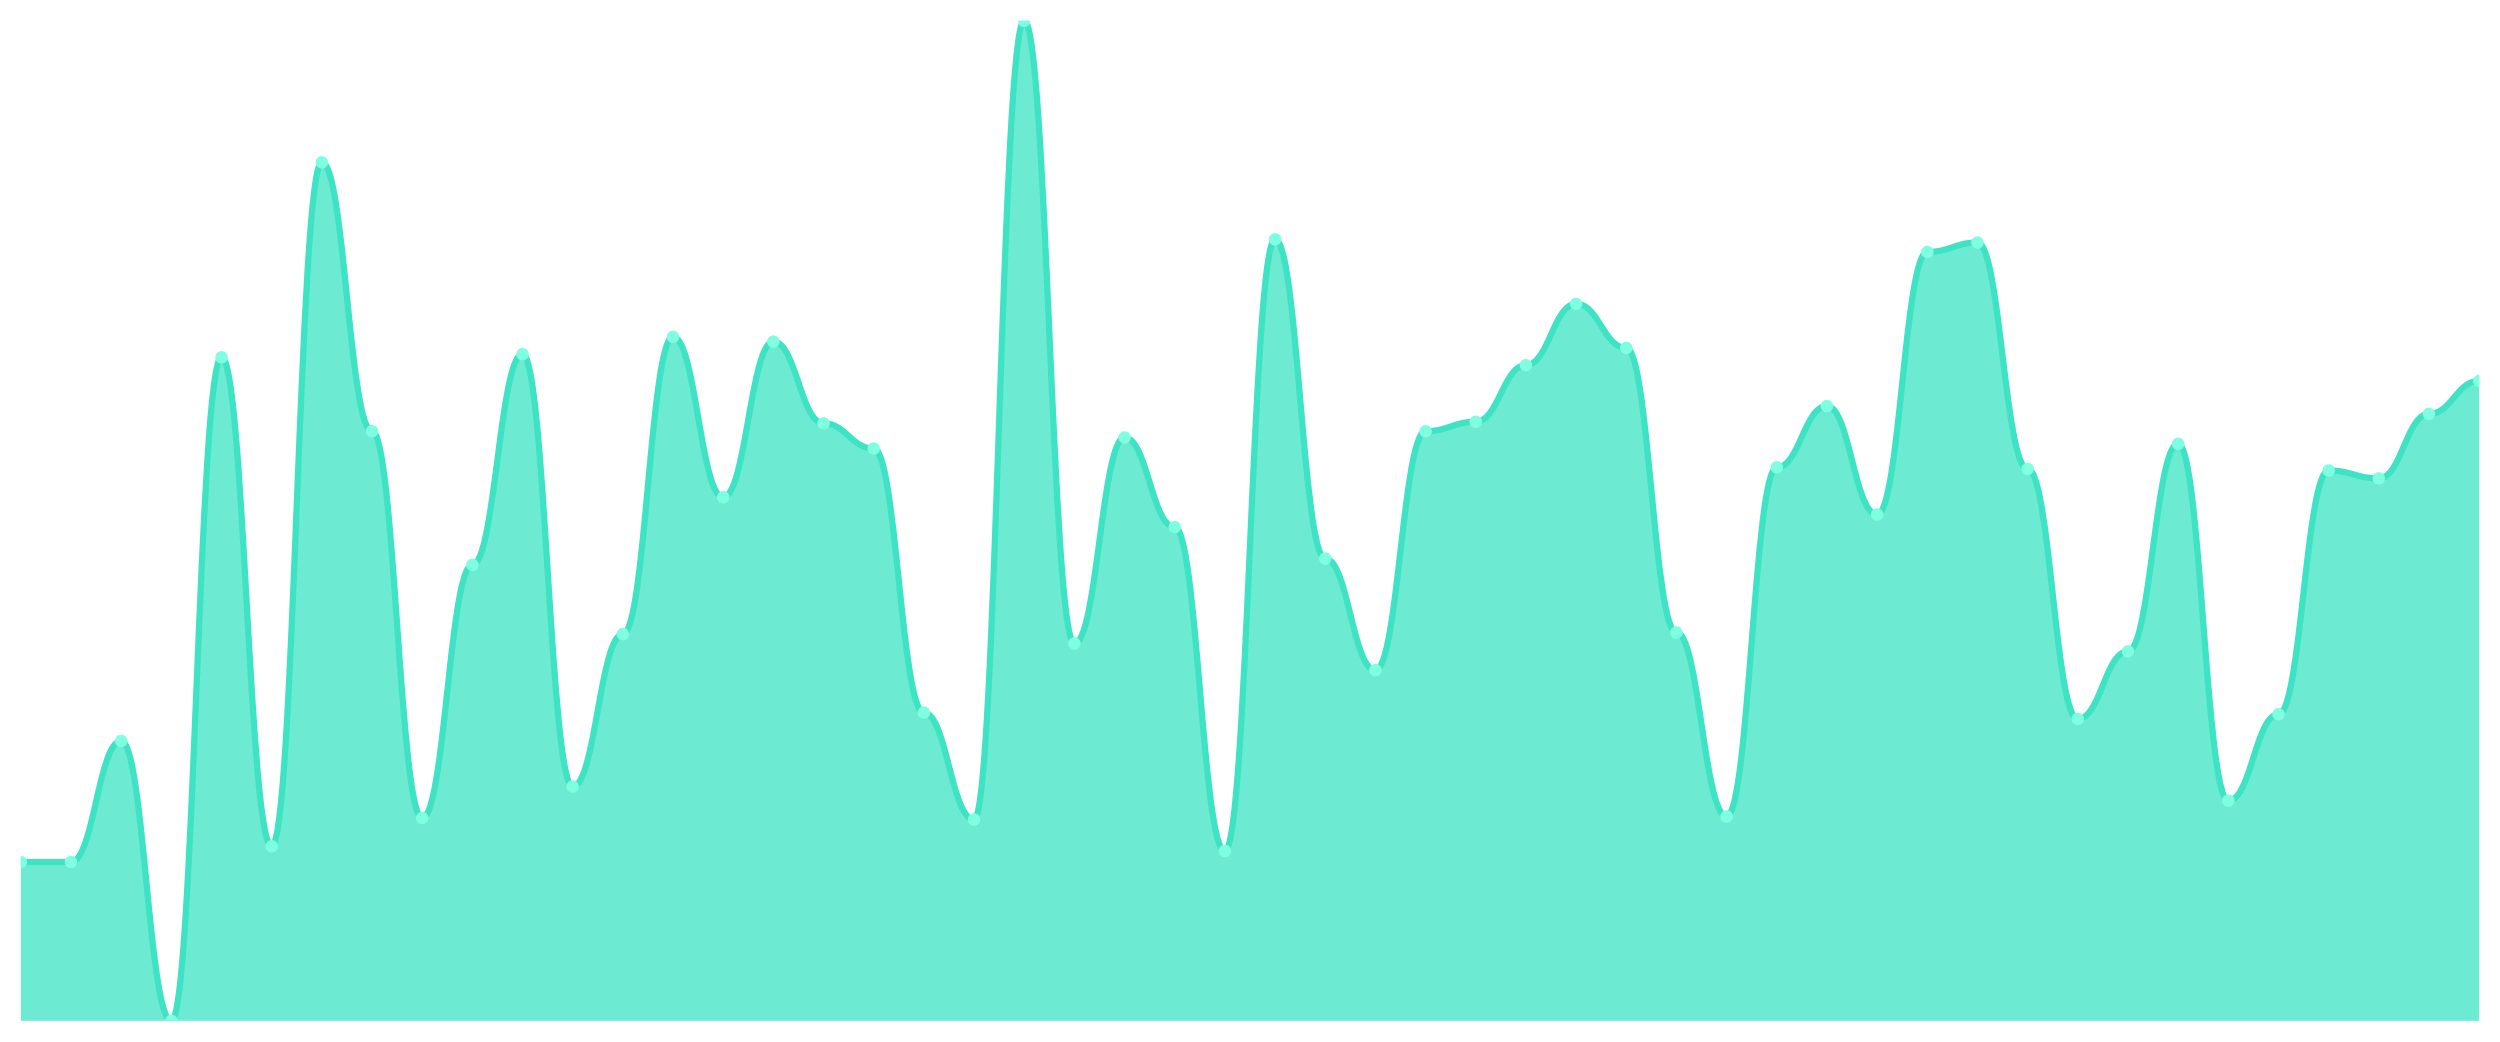
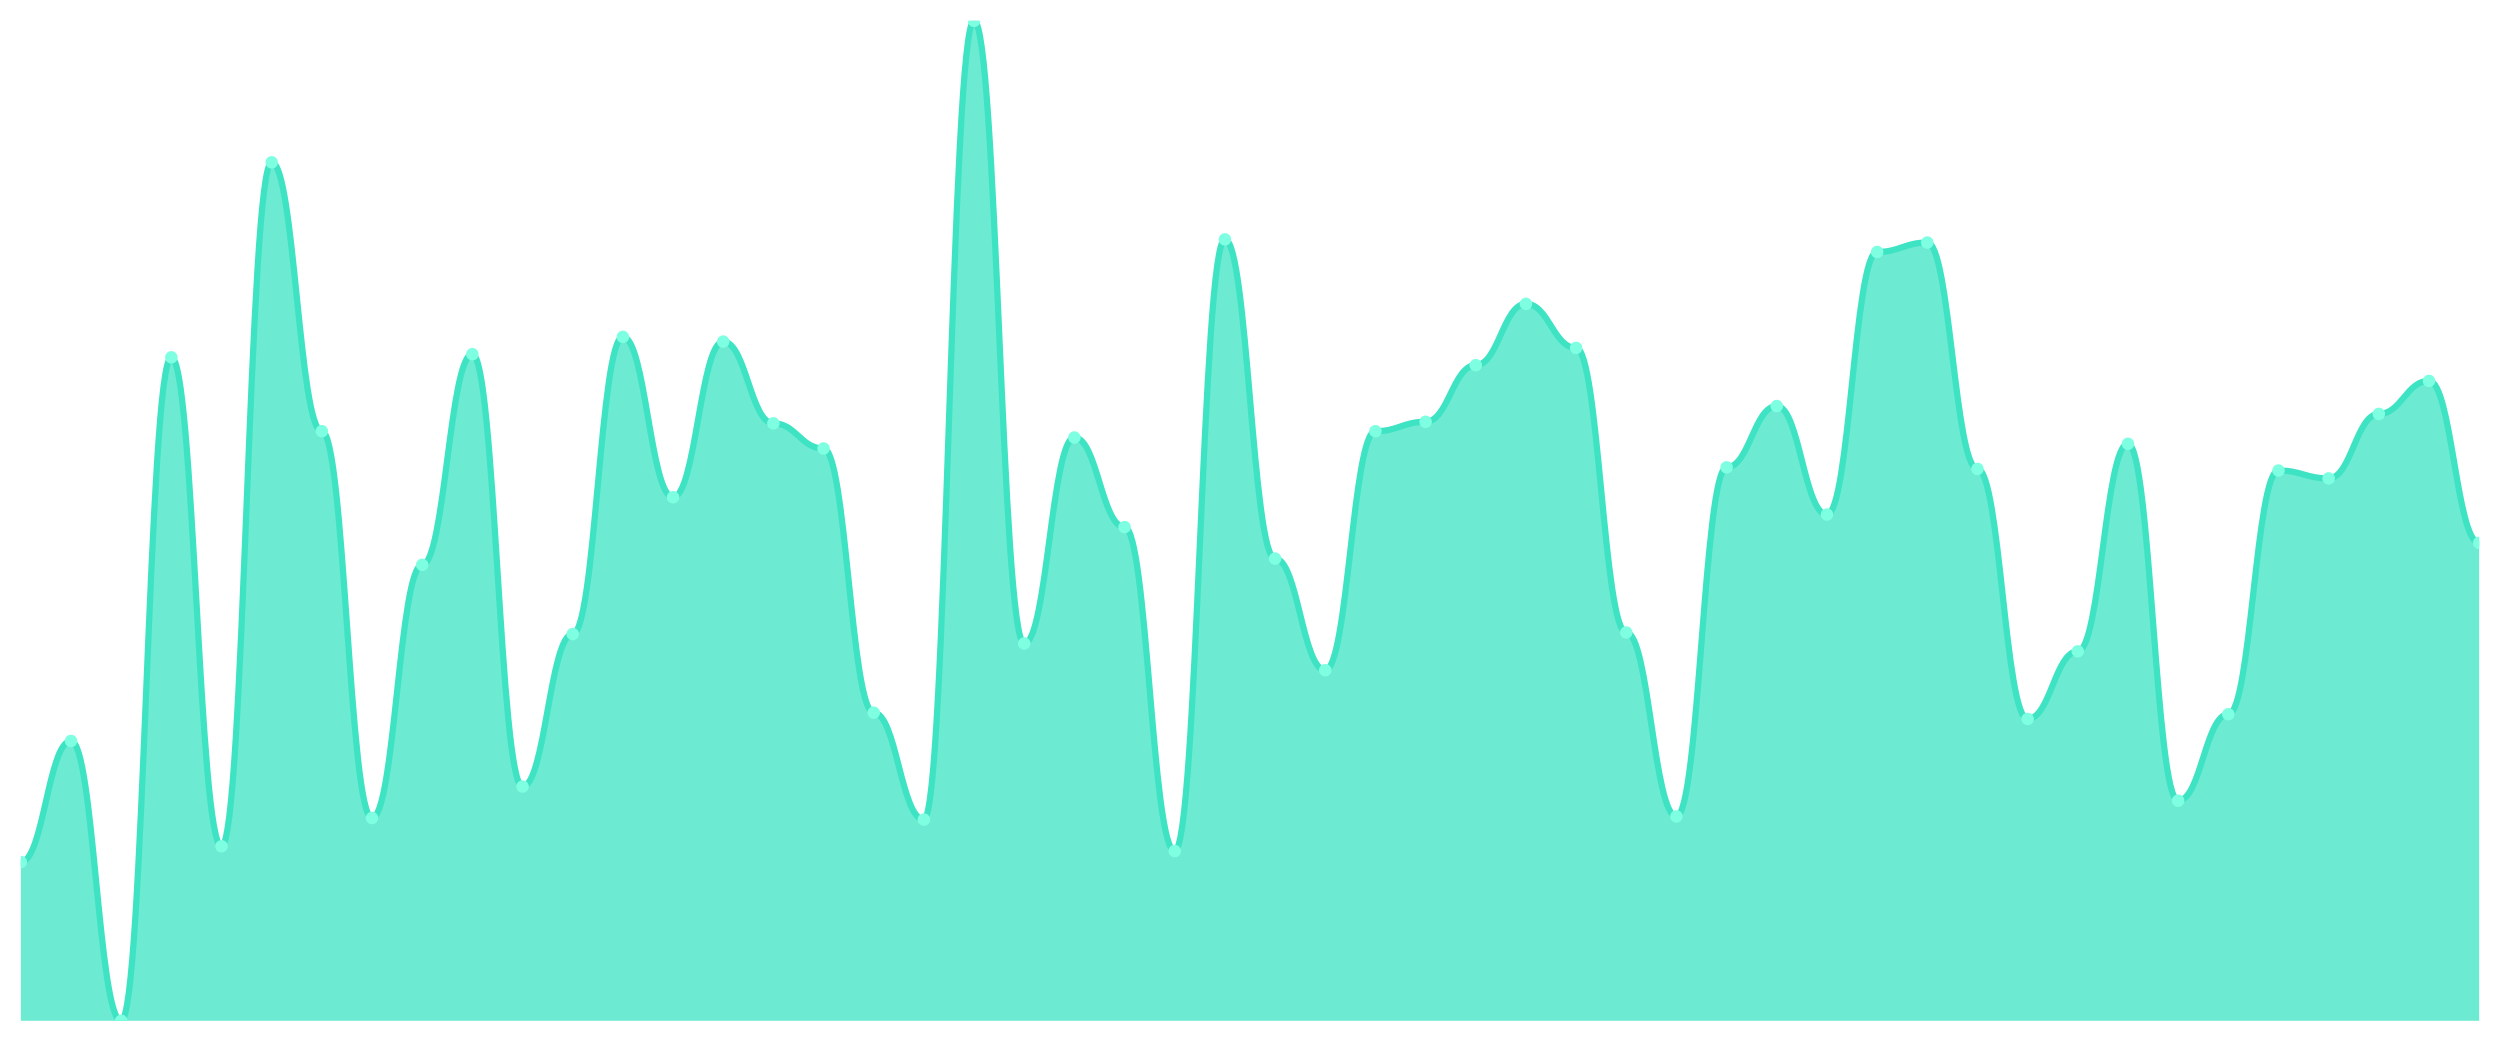
<svg xmlns="http://www.w3.org/2000/svg" viewBox="0 0 1200 500" width="1200" height="500">
  <defs>
    <clipPath id="c">
      <rect x="10" y="10" width="1180" height="480" />
    </clipPath>
  </defs>
  <rect width="1200" height="500" fill="none" />
  <g clip-path="url(#c)">
-     <path d="M 10,490 L 10,413.774 C 20.837,413.774 23.245,413.774 34.082,413.774 C 44.918,413.774 47.327,355.66 58.163,355.66 C 69,355.66 71.408,490 82.245,490 C 93.082,490 95.49,171.509 106.327,171.509 C 117.163,171.509 119.571,406.226 130.408,406.226 C 141.245,406.226 143.653,77.925 154.49,77.925 C 165.327,77.925 167.735,206.981 178.571,206.981 C 189.408,206.981 191.816,392.642 202.653,392.642 C 213.49,392.642 215.898,271.132 226.735,271.132 C 237.571,271.132 239.98,170 250.816,170 C 261.653,170 264.061,377.547 274.898,377.547 C 285.735,377.547 288.143,304.34 298.98,304.34 C 309.816,304.34 312.224,161.698 323.061,161.698 C 333.898,161.698 336.306,238.679 347.143,238.679 C 357.98,238.679 360.388,163.962 371.224,163.962 C 382.061,163.962 384.469,203.208 395.306,203.208 C 406.143,203.208 408.551,215.283 419.388,215.283 C 430.224,215.283 432.633,342.075 443.469,342.075 C 454.306,342.075 456.714,393.396 467.551,393.396 C 478.388,393.396 480.796,10 491.633,10 C 502.469,10 504.878,308.868 515.714,308.868 C 526.551,308.868 528.959,210 539.796,210 C 550.633,210 553.041,253.019 563.878,253.019 C 574.714,253.019 577.122,408.491 587.959,408.491 C 598.796,408.491 601.204,114.906 612.041,114.906 C 622.878,114.906 625.286,268.113 636.122,268.113 C 646.959,268.113 649.367,321.698 660.204,321.698 C 671.041,321.698 673.449,206.981 684.286,206.981 C 695.122,206.981 697.531,202.453 708.367,202.453 C 719.204,202.453 721.612,175.283 732.449,175.283 C 743.286,175.283 745.694,145.849 756.531,145.849 C 767.367,145.849 769.776,166.981 780.612,166.981 C 791.449,166.981 793.857,303.585 804.694,303.585 C 815.531,303.585 817.939,391.887 828.776,391.887 C 839.612,391.887 842.02,224.34 852.857,224.34 C 863.694,224.34 866.102,194.906 876.939,194.906 C 887.776,194.906 890.184,246.981 901.02,246.981 C 911.857,246.981 914.265,120.943 925.102,120.943 C 935.939,120.943 938.347,116.415 949.184,116.415 C 960.02,116.415 962.429,225.094 973.265,225.094 C 984.102,225.094 986.51,345.094 997.347,345.094 C 1008.184,345.094 1010.592,312.642 1021.429,312.642 C 1032.265,312.642 1034.673,213.019 1045.51,213.019 C 1056.347,213.019 1058.755,384.34 1069.592,384.34 C 1080.429,384.34 1082.837,342.83 1093.673,342.83 C 1104.51,342.83 1106.918,225.849 1117.755,225.849 C 1128.592,225.849 1131,229.623 1141.837,229.623 C 1152.673,229.623 1155.082,198.679 1165.918,198.679 C 1176.755,198.679 1179.163,182.83 1190,182.83 L 1190,490 Z" fill="rgba(61,227,195,0.75)" />
-     <path d="M 10,413.774 C 20.837,413.774 23.245,413.774 34.082,413.774 C 44.918,413.774 47.327,355.66 58.163,355.66 C 69,355.66 71.408,490 82.245,490 C 93.082,490 95.49,171.509 106.327,171.509 C 117.163,171.509 119.571,406.226 130.408,406.226 C 141.245,406.226 143.653,77.925 154.49,77.925 C 165.327,77.925 167.735,206.981 178.571,206.981 C 189.408,206.981 191.816,392.642 202.653,392.642 C 213.49,392.642 215.898,271.132 226.735,271.132 C 237.571,271.132 239.98,170 250.816,170 C 261.653,170 264.061,377.547 274.898,377.547 C 285.735,377.547 288.143,304.34 298.98,304.34 C 309.816,304.34 312.224,161.698 323.061,161.698 C 333.898,161.698 336.306,238.679 347.143,238.679 C 357.98,238.679 360.388,163.962 371.224,163.962 C 382.061,163.962 384.469,203.208 395.306,203.208 C 406.143,203.208 408.551,215.283 419.388,215.283 C 430.224,215.283 432.633,342.075 443.469,342.075 C 454.306,342.075 456.714,393.396 467.551,393.396 C 478.388,393.396 480.796,10 491.633,10 C 502.469,10 504.878,308.868 515.714,308.868 C 526.551,308.868 528.959,210 539.796,210 C 550.633,210 553.041,253.019 563.878,253.019 C 574.714,253.019 577.122,408.491 587.959,408.491 C 598.796,408.491 601.204,114.906 612.041,114.906 C 622.878,114.906 625.286,268.113 636.122,268.113 C 646.959,268.113 649.367,321.698 660.204,321.698 C 671.041,321.698 673.449,206.981 684.286,206.981 C 695.122,206.981 697.531,202.453 708.367,202.453 C 719.204,202.453 721.612,175.283 732.449,175.283 C 743.286,175.283 745.694,145.849 756.531,145.849 C 767.367,145.849 769.776,166.981 780.612,166.981 C 791.449,166.981 793.857,303.585 804.694,303.585 C 815.531,303.585 817.939,391.887 828.776,391.887 C 839.612,391.887 842.02,224.34 852.857,224.34 C 863.694,224.34 866.102,194.906 876.939,194.906 C 887.776,194.906 890.184,246.981 901.02,246.981 C 911.857,246.981 914.265,120.943 925.102,120.943 C 935.939,120.943 938.347,116.415 949.184,116.415 C 960.02,116.415 962.429,225.094 973.265,225.094 C 984.102,225.094 986.51,345.094 997.347,345.094 C 1008.184,345.094 1010.592,312.642 1021.429,312.642 C 1032.265,312.642 1034.673,213.019 1045.51,213.019 C 1056.347,213.019 1058.755,384.34 1069.592,384.34 C 1080.429,384.34 1082.837,342.83 1093.673,342.83 C 1104.51,342.83 1106.918,225.849 1117.755,225.849 C 1128.592,225.849 1131,229.623 1141.837,229.623 C 1152.673,229.623 1155.082,198.679 1165.918,198.679 C 1176.755,198.679 1179.163,182.83 1190,182.83" fill="none" stroke="#3de3c3" stroke-width="3" stroke-linecap="round" stroke-linejoin="round" />
+     <path d="M 10,490 L 10,413.774 C 20.837,413.774 23.245,355.66 34.082,355.66 C 44.918,355.66 47.327,490 58.163,490 C 69,490 71.408,171.509 82.245,171.509 C 93.082,171.509 95.49,406.226 106.327,406.226 C 117.163,406.226 119.571,77.925 130.408,77.925 C 141.245,77.925 143.653,206.981 154.49,206.981 C 165.327,206.981 167.735,392.642 178.571,392.642 C 189.408,392.642 191.816,271.132 202.653,271.132 C 213.49,271.132 215.898,170 226.735,170 C 237.571,170 239.98,377.547 250.816,377.547 C 261.653,377.547 264.061,304.34 274.898,304.34 C 285.735,304.34 288.143,161.698 298.98,161.698 C 309.816,161.698 312.224,238.679 323.061,238.679 C 333.898,238.679 336.306,163.962 347.143,163.962 C 357.98,163.962 360.388,203.208 371.224,203.208 C 382.061,203.208 384.469,215.283 395.306,215.283 C 406.143,215.283 408.551,342.075 419.388,342.075 C 430.224,342.075 432.633,393.396 443.469,393.396 C 454.306,393.396 456.714,10 467.551,10 C 478.388,10 480.796,308.868 491.633,308.868 C 502.469,308.868 504.878,210 515.714,210 C 526.551,210 528.959,253.019 539.796,253.019 C 550.633,253.019 553.041,408.491 563.878,408.491 C 574.714,408.491 577.122,114.906 587.959,114.906 C 598.796,114.906 601.204,268.113 612.041,268.113 C 622.878,268.113 625.286,321.698 636.122,321.698 C 646.959,321.698 649.367,206.981 660.204,206.981 C 671.041,206.981 673.449,202.453 684.286,202.453 C 695.122,202.453 697.531,175.283 708.367,175.283 C 719.204,175.283 721.612,145.849 732.449,145.849 C 743.286,145.849 745.694,166.981 756.531,166.981 C 767.367,166.981 769.776,303.585 780.612,303.585 C 791.449,303.585 793.857,391.887 804.694,391.887 C 815.531,391.887 817.939,224.34 828.776,224.34 C 839.612,224.34 842.02,194.906 852.857,194.906 C 863.694,194.906 866.102,246.981 876.939,246.981 C 887.776,246.981 890.184,120.943 901.02,120.943 C 911.857,120.943 914.265,116.415 925.102,116.415 C 935.939,116.415 938.347,225.094 949.184,225.094 C 960.02,225.094 962.429,345.094 973.265,345.094 C 984.102,345.094 986.51,312.642 997.347,312.642 C 1008.184,312.642 1010.592,213.019 1021.429,213.019 C 1032.265,213.019 1034.673,384.34 1045.51,384.34 C 1056.347,384.34 1058.755,342.83 1069.592,342.83 C 1080.429,342.83 1082.837,225.849 1093.673,225.849 C 1104.51,225.849 1106.918,229.623 1117.755,229.623 C 1128.592,229.623 1131,198.679 1141.837,198.679 C 1152.673,198.679 1155.082,182.83 1165.918,182.83 C 1176.755,182.83 1179.163,260.566 1190,260.566 L 1190,490 Z" fill="rgba(61,227,195,0.75)" />
+     <path d="M 10,413.774 C 20.837,413.774 23.245,355.66 34.082,355.66 C 44.918,355.66 47.327,490 58.163,490 C 69,490 71.408,171.509 82.245,171.509 C 93.082,171.509 95.49,406.226 106.327,406.226 C 117.163,406.226 119.571,77.925 130.408,77.925 C 141.245,77.925 143.653,206.981 154.49,206.981 C 165.327,206.981 167.735,392.642 178.571,392.642 C 189.408,392.642 191.816,271.132 202.653,271.132 C 213.49,271.132 215.898,170 226.735,170 C 237.571,170 239.98,377.547 250.816,377.547 C 261.653,377.547 264.061,304.34 274.898,304.34 C 285.735,304.34 288.143,161.698 298.98,161.698 C 309.816,161.698 312.224,238.679 323.061,238.679 C 333.898,238.679 336.306,163.962 347.143,163.962 C 357.98,163.962 360.388,203.208 371.224,203.208 C 382.061,203.208 384.469,215.283 395.306,215.283 C 406.143,215.283 408.551,342.075 419.388,342.075 C 430.224,342.075 432.633,393.396 443.469,393.396 C 454.306,393.396 456.714,10 467.551,10 C 478.388,10 480.796,308.868 491.633,308.868 C 502.469,308.868 504.878,210 515.714,210 C 526.551,210 528.959,253.019 539.796,253.019 C 550.633,253.019 553.041,408.491 563.878,408.491 C 574.714,408.491 577.122,114.906 587.959,114.906 C 598.796,114.906 601.204,268.113 612.041,268.113 C 622.878,268.113 625.286,321.698 636.122,321.698 C 646.959,321.698 649.367,206.981 660.204,206.981 C 671.041,206.981 673.449,202.453 684.286,202.453 C 695.122,202.453 697.531,175.283 708.367,175.283 C 719.204,175.283 721.612,145.849 732.449,145.849 C 743.286,145.849 745.694,166.981 756.531,166.981 C 767.367,166.981 769.776,303.585 780.612,303.585 C 791.449,303.585 793.857,391.887 804.694,391.887 C 815.531,391.887 817.939,224.34 828.776,224.34 C 839.612,224.34 842.02,194.906 852.857,194.906 C 863.694,194.906 866.102,246.981 876.939,246.981 C 887.776,246.981 890.184,120.943 901.02,120.943 C 911.857,120.943 914.265,116.415 925.102,116.415 C 935.939,116.415 938.347,225.094 949.184,225.094 C 960.02,225.094 962.429,345.094 973.265,345.094 C 984.102,345.094 986.51,312.642 997.347,312.642 C 1008.184,312.642 1010.592,213.019 1021.429,213.019 C 1032.265,213.019 1034.673,384.34 1045.51,384.34 C 1056.347,384.34 1058.755,342.83 1069.592,342.83 C 1080.429,342.83 1082.837,225.849 1093.673,225.849 C 1104.51,225.849 1106.918,229.623 1117.755,229.623 C 1128.592,229.623 1131,198.679 1141.837,198.679 C 1152.673,198.679 1155.082,182.83 1165.918,182.83 C 1176.755,182.83 1179.163,260.566 1190,260.566" fill="none" stroke="#3de3c3" stroke-width="3" stroke-linecap="round" stroke-linejoin="round" />
    <circle cx="10" cy="413.774" r="3" fill="#7fffe1" />
-     <circle cx="34.082" cy="413.774" r="3" fill="#7fffe1" />
-     <circle cx="58.163" cy="355.66" r="3" fill="#7fffe1" />
-     <circle cx="82.245" cy="490" r="3" fill="#7fffe1" />
-     <circle cx="106.327" cy="171.509" r="3" fill="#7fffe1" />
-     <circle cx="130.408" cy="406.226" r="3" fill="#7fffe1" />
-     <circle cx="154.49" cy="77.925" r="3" fill="#7fffe1" />
-     <circle cx="178.571" cy="206.981" r="3" fill="#7fffe1" />
-     <circle cx="202.653" cy="392.642" r="3" fill="#7fffe1" />
-     <circle cx="226.735" cy="271.132" r="3" fill="#7fffe1" />
-     <circle cx="250.816" cy="170" r="3" fill="#7fffe1" />
-     <circle cx="274.898" cy="377.547" r="3" fill="#7fffe1" />
-     <circle cx="298.98" cy="304.34" r="3" fill="#7fffe1" />
-     <circle cx="323.061" cy="161.698" r="3" fill="#7fffe1" />
-     <circle cx="347.143" cy="238.679" r="3" fill="#7fffe1" />
-     <circle cx="371.224" cy="163.962" r="3" fill="#7fffe1" />
-     <circle cx="395.306" cy="203.208" r="3" fill="#7fffe1" />
-     <circle cx="419.388" cy="215.283" r="3" fill="#7fffe1" />
-     <circle cx="443.469" cy="342.075" r="3" fill="#7fffe1" />
-     <circle cx="467.551" cy="393.396" r="3" fill="#7fffe1" />
-     <circle cx="491.633" cy="10" r="3" fill="#7fffe1" />
-     <circle cx="515.714" cy="308.868" r="3" fill="#7fffe1" />
-     <circle cx="539.796" cy="210" r="3" fill="#7fffe1" />
-     <circle cx="563.878" cy="253.019" r="3" fill="#7fffe1" />
-     <circle cx="587.959" cy="408.491" r="3" fill="#7fffe1" />
-     <circle cx="612.041" cy="114.906" r="3" fill="#7fffe1" />
-     <circle cx="636.122" cy="268.113" r="3" fill="#7fffe1" />
-     <circle cx="660.204" cy="321.698" r="3" fill="#7fffe1" />
-     <circle cx="684.286" cy="206.981" r="3" fill="#7fffe1" />
-     <circle cx="708.367" cy="202.453" r="3" fill="#7fffe1" />
-     <circle cx="732.449" cy="175.283" r="3" fill="#7fffe1" />
-     <circle cx="756.531" cy="145.849" r="3" fill="#7fffe1" />
-     <circle cx="780.612" cy="166.981" r="3" fill="#7fffe1" />
-     <circle cx="804.694" cy="303.585" r="3" fill="#7fffe1" />
-     <circle cx="828.776" cy="391.887" r="3" fill="#7fffe1" />
-     <circle cx="852.857" cy="224.34" r="3" fill="#7fffe1" />
-     <circle cx="876.939" cy="194.906" r="3" fill="#7fffe1" />
-     <circle cx="901.02" cy="246.981" r="3" fill="#7fffe1" />
-     <circle cx="925.102" cy="120.943" r="3" fill="#7fffe1" />
-     <circle cx="949.184" cy="116.415" r="3" fill="#7fffe1" />
-     <circle cx="973.265" cy="225.094" r="3" fill="#7fffe1" />
-     <circle cx="997.347" cy="345.094" r="3" fill="#7fffe1" />
-     <circle cx="1021.429" cy="312.642" r="3" fill="#7fffe1" />
-     <circle cx="1045.51" cy="213.019" r="3" fill="#7fffe1" />
-     <circle cx="1069.592" cy="384.34" r="3" fill="#7fffe1" />
-     <circle cx="1093.673" cy="342.83" r="3" fill="#7fffe1" />
-     <circle cx="1117.755" cy="225.849" r="3" fill="#7fffe1" />
-     <circle cx="1141.837" cy="229.623" r="3" fill="#7fffe1" />
-     <circle cx="1165.918" cy="198.679" r="3" fill="#7fffe1" />
-     <circle cx="1190" cy="182.83" r="3" fill="#7fffe1" />
+     <circle cx="34.082" cy="355.66" r="3" fill="#7fffe1" />
+     <circle cx="58.163" cy="490" r="3" fill="#7fffe1" />
+     <circle cx="82.245" cy="171.509" r="3" fill="#7fffe1" />
+     <circle cx="106.327" cy="406.226" r="3" fill="#7fffe1" />
+     <circle cx="130.408" cy="77.925" r="3" fill="#7fffe1" />
+     <circle cx="154.49" cy="206.981" r="3" fill="#7fffe1" />
+     <circle cx="178.571" cy="392.642" r="3" fill="#7fffe1" />
+     <circle cx="202.653" cy="271.132" r="3" fill="#7fffe1" />
+     <circle cx="226.735" cy="170" r="3" fill="#7fffe1" />
+     <circle cx="250.816" cy="377.547" r="3" fill="#7fffe1" />
+     <circle cx="274.898" cy="304.34" r="3" fill="#7fffe1" />
+     <circle cx="298.98" cy="161.698" r="3" fill="#7fffe1" />
+     <circle cx="323.061" cy="238.679" r="3" fill="#7fffe1" />
+     <circle cx="347.143" cy="163.962" r="3" fill="#7fffe1" />
+     <circle cx="371.224" cy="203.208" r="3" fill="#7fffe1" />
+     <circle cx="395.306" cy="215.283" r="3" fill="#7fffe1" />
+     <circle cx="419.388" cy="342.075" r="3" fill="#7fffe1" />
+     <circle cx="443.469" cy="393.396" r="3" fill="#7fffe1" />
+     <circle cx="467.551" cy="10" r="3" fill="#7fffe1" />
+     <circle cx="491.633" cy="308.868" r="3" fill="#7fffe1" />
+     <circle cx="515.714" cy="210" r="3" fill="#7fffe1" />
+     <circle cx="539.796" cy="253.019" r="3" fill="#7fffe1" />
+     <circle cx="563.878" cy="408.491" r="3" fill="#7fffe1" />
+     <circle cx="587.959" cy="114.906" r="3" fill="#7fffe1" />
+     <circle cx="612.041" cy="268.113" r="3" fill="#7fffe1" />
+     <circle cx="636.122" cy="321.698" r="3" fill="#7fffe1" />
+     <circle cx="660.204" cy="206.981" r="3" fill="#7fffe1" />
+     <circle cx="684.286" cy="202.453" r="3" fill="#7fffe1" />
+     <circle cx="708.367" cy="175.283" r="3" fill="#7fffe1" />
+     <circle cx="732.449" cy="145.849" r="3" fill="#7fffe1" />
+     <circle cx="756.531" cy="166.981" r="3" fill="#7fffe1" />
+     <circle cx="780.612" cy="303.585" r="3" fill="#7fffe1" />
+     <circle cx="804.694" cy="391.887" r="3" fill="#7fffe1" />
+     <circle cx="828.776" cy="224.34" r="3" fill="#7fffe1" />
+     <circle cx="852.857" cy="194.906" r="3" fill="#7fffe1" />
+     <circle cx="876.939" cy="246.981" r="3" fill="#7fffe1" />
+     <circle cx="901.02" cy="120.943" r="3" fill="#7fffe1" />
+     <circle cx="925.102" cy="116.415" r="3" fill="#7fffe1" />
+     <circle cx="949.184" cy="225.094" r="3" fill="#7fffe1" />
+     <circle cx="973.265" cy="345.094" r="3" fill="#7fffe1" />
+     <circle cx="997.347" cy="312.642" r="3" fill="#7fffe1" />
+     <circle cx="1021.429" cy="213.019" r="3" fill="#7fffe1" />
+     <circle cx="1045.51" cy="384.34" r="3" fill="#7fffe1" />
+     <circle cx="1069.592" cy="342.83" r="3" fill="#7fffe1" />
+     <circle cx="1093.673" cy="225.849" r="3" fill="#7fffe1" />
+     <circle cx="1117.755" cy="229.623" r="3" fill="#7fffe1" />
+     <circle cx="1141.837" cy="198.679" r="3" fill="#7fffe1" />
+     <circle cx="1165.918" cy="182.83" r="3" fill="#7fffe1" />
+     <circle cx="1190" cy="260.566" r="3" fill="#7fffe1" />
  </g>
</svg>
